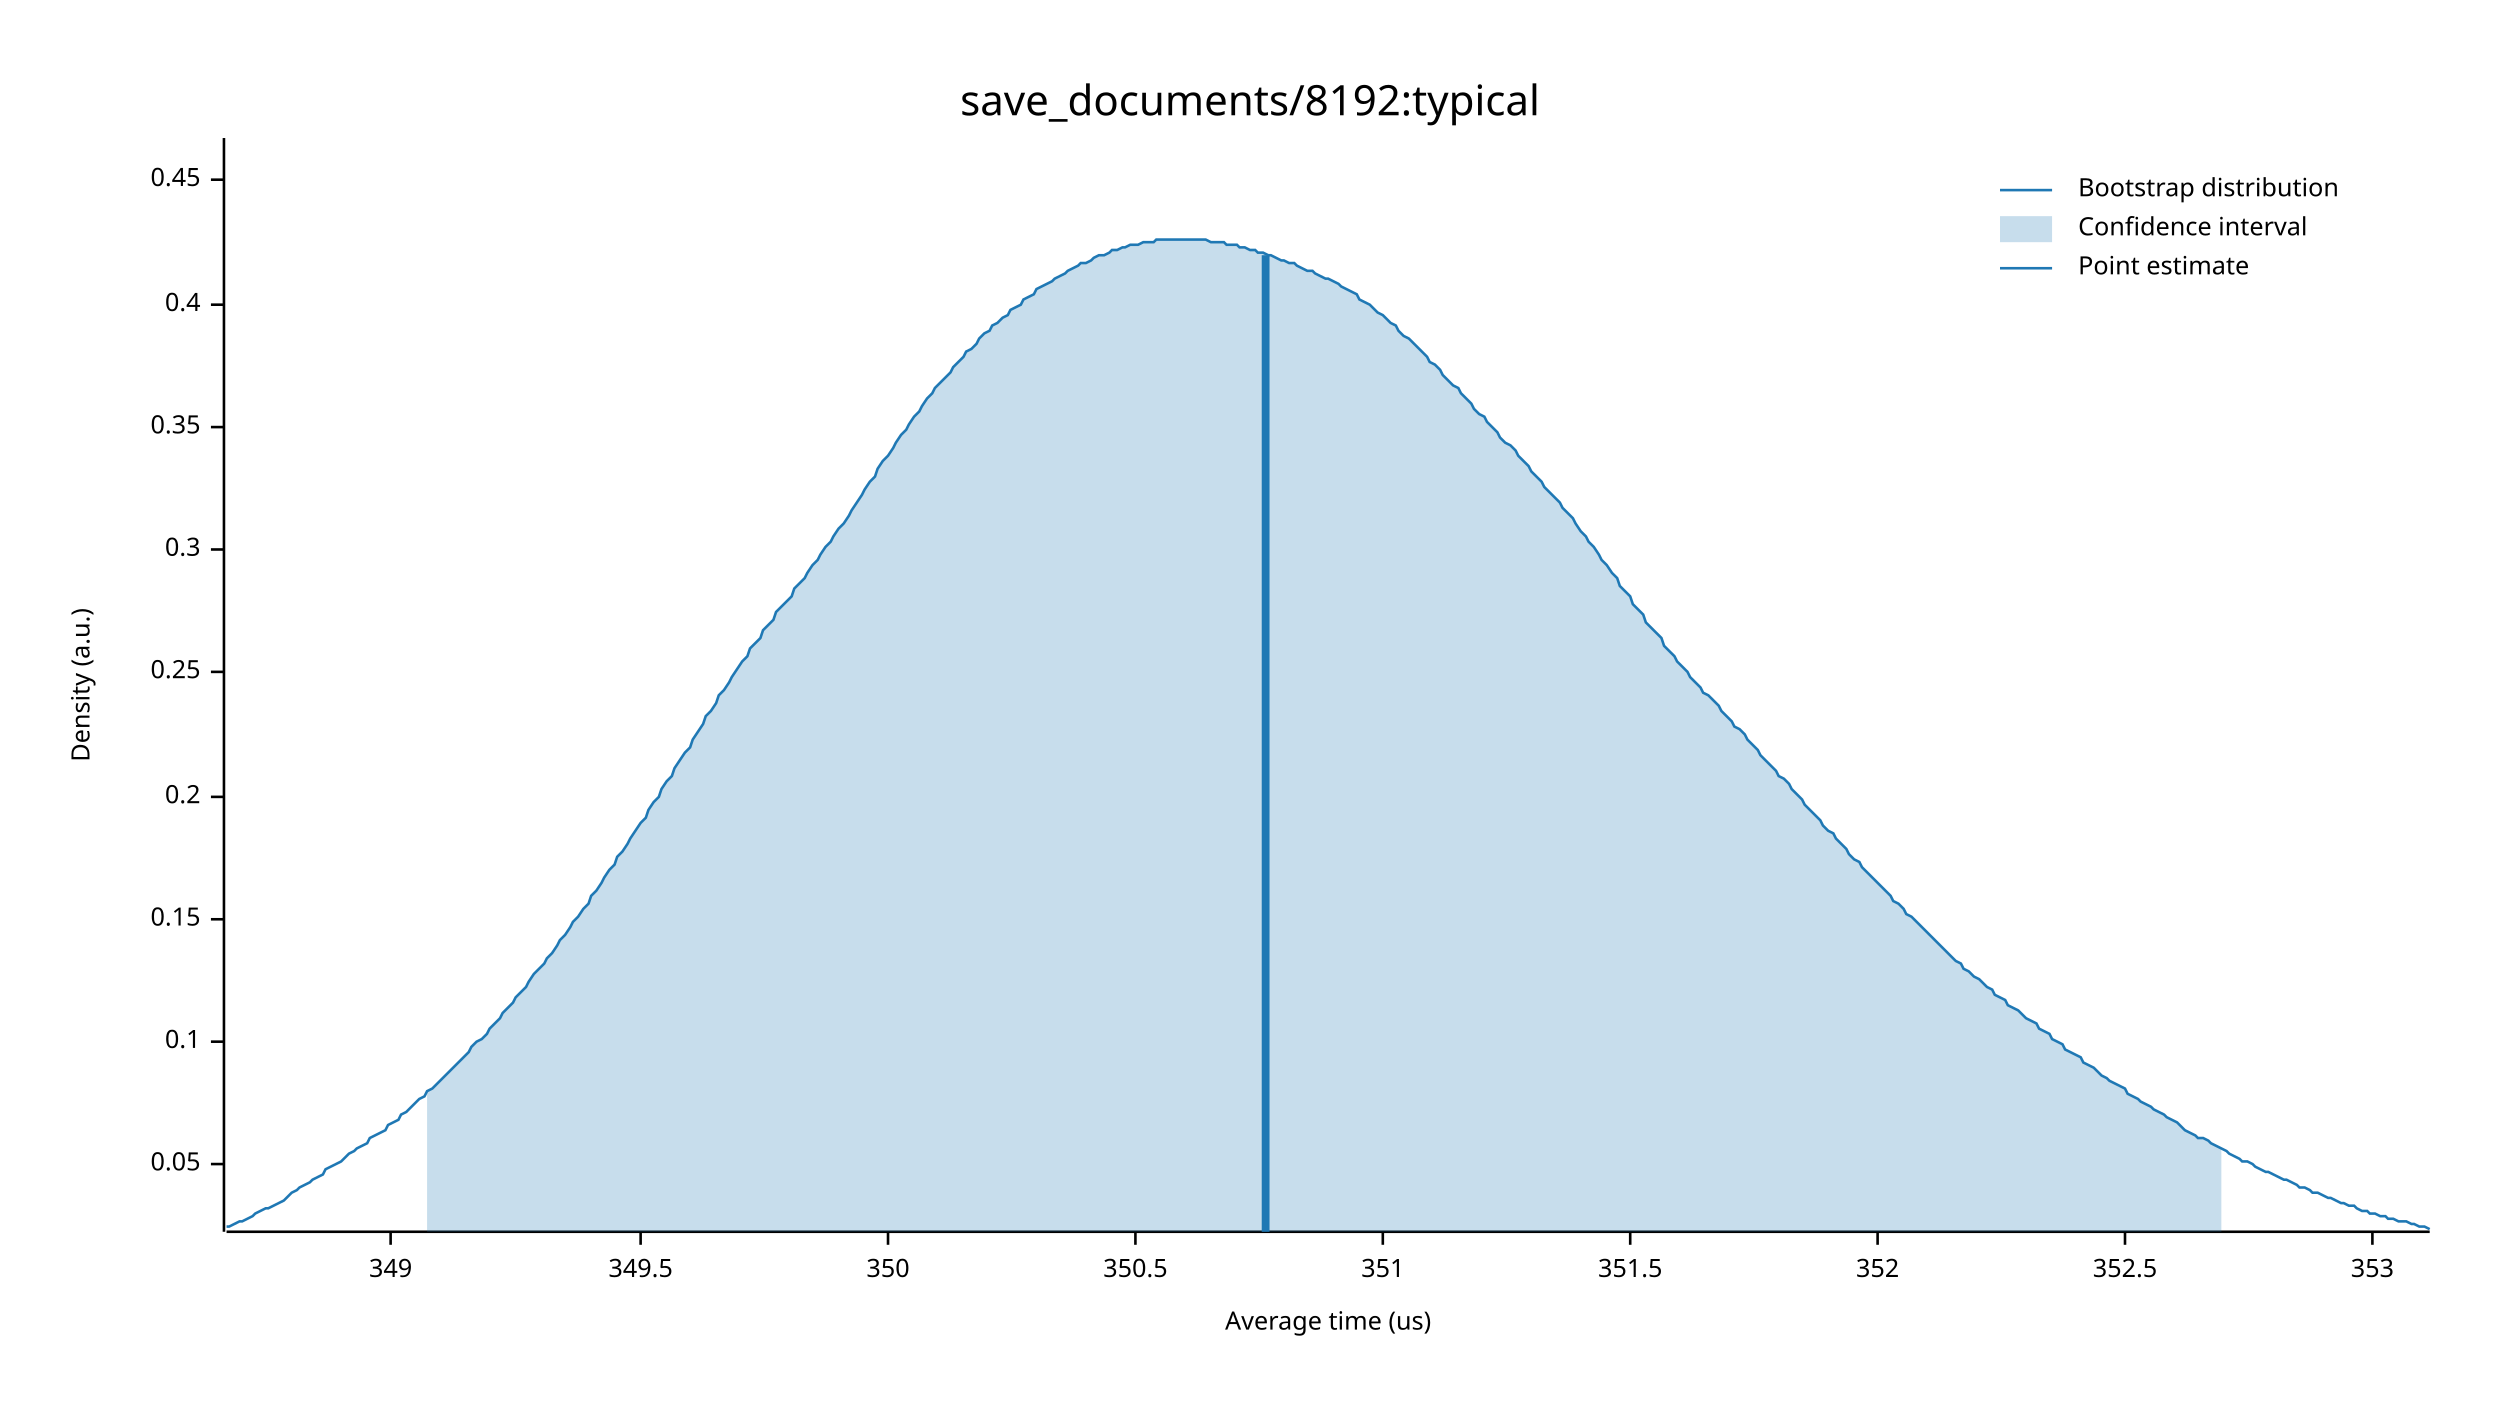
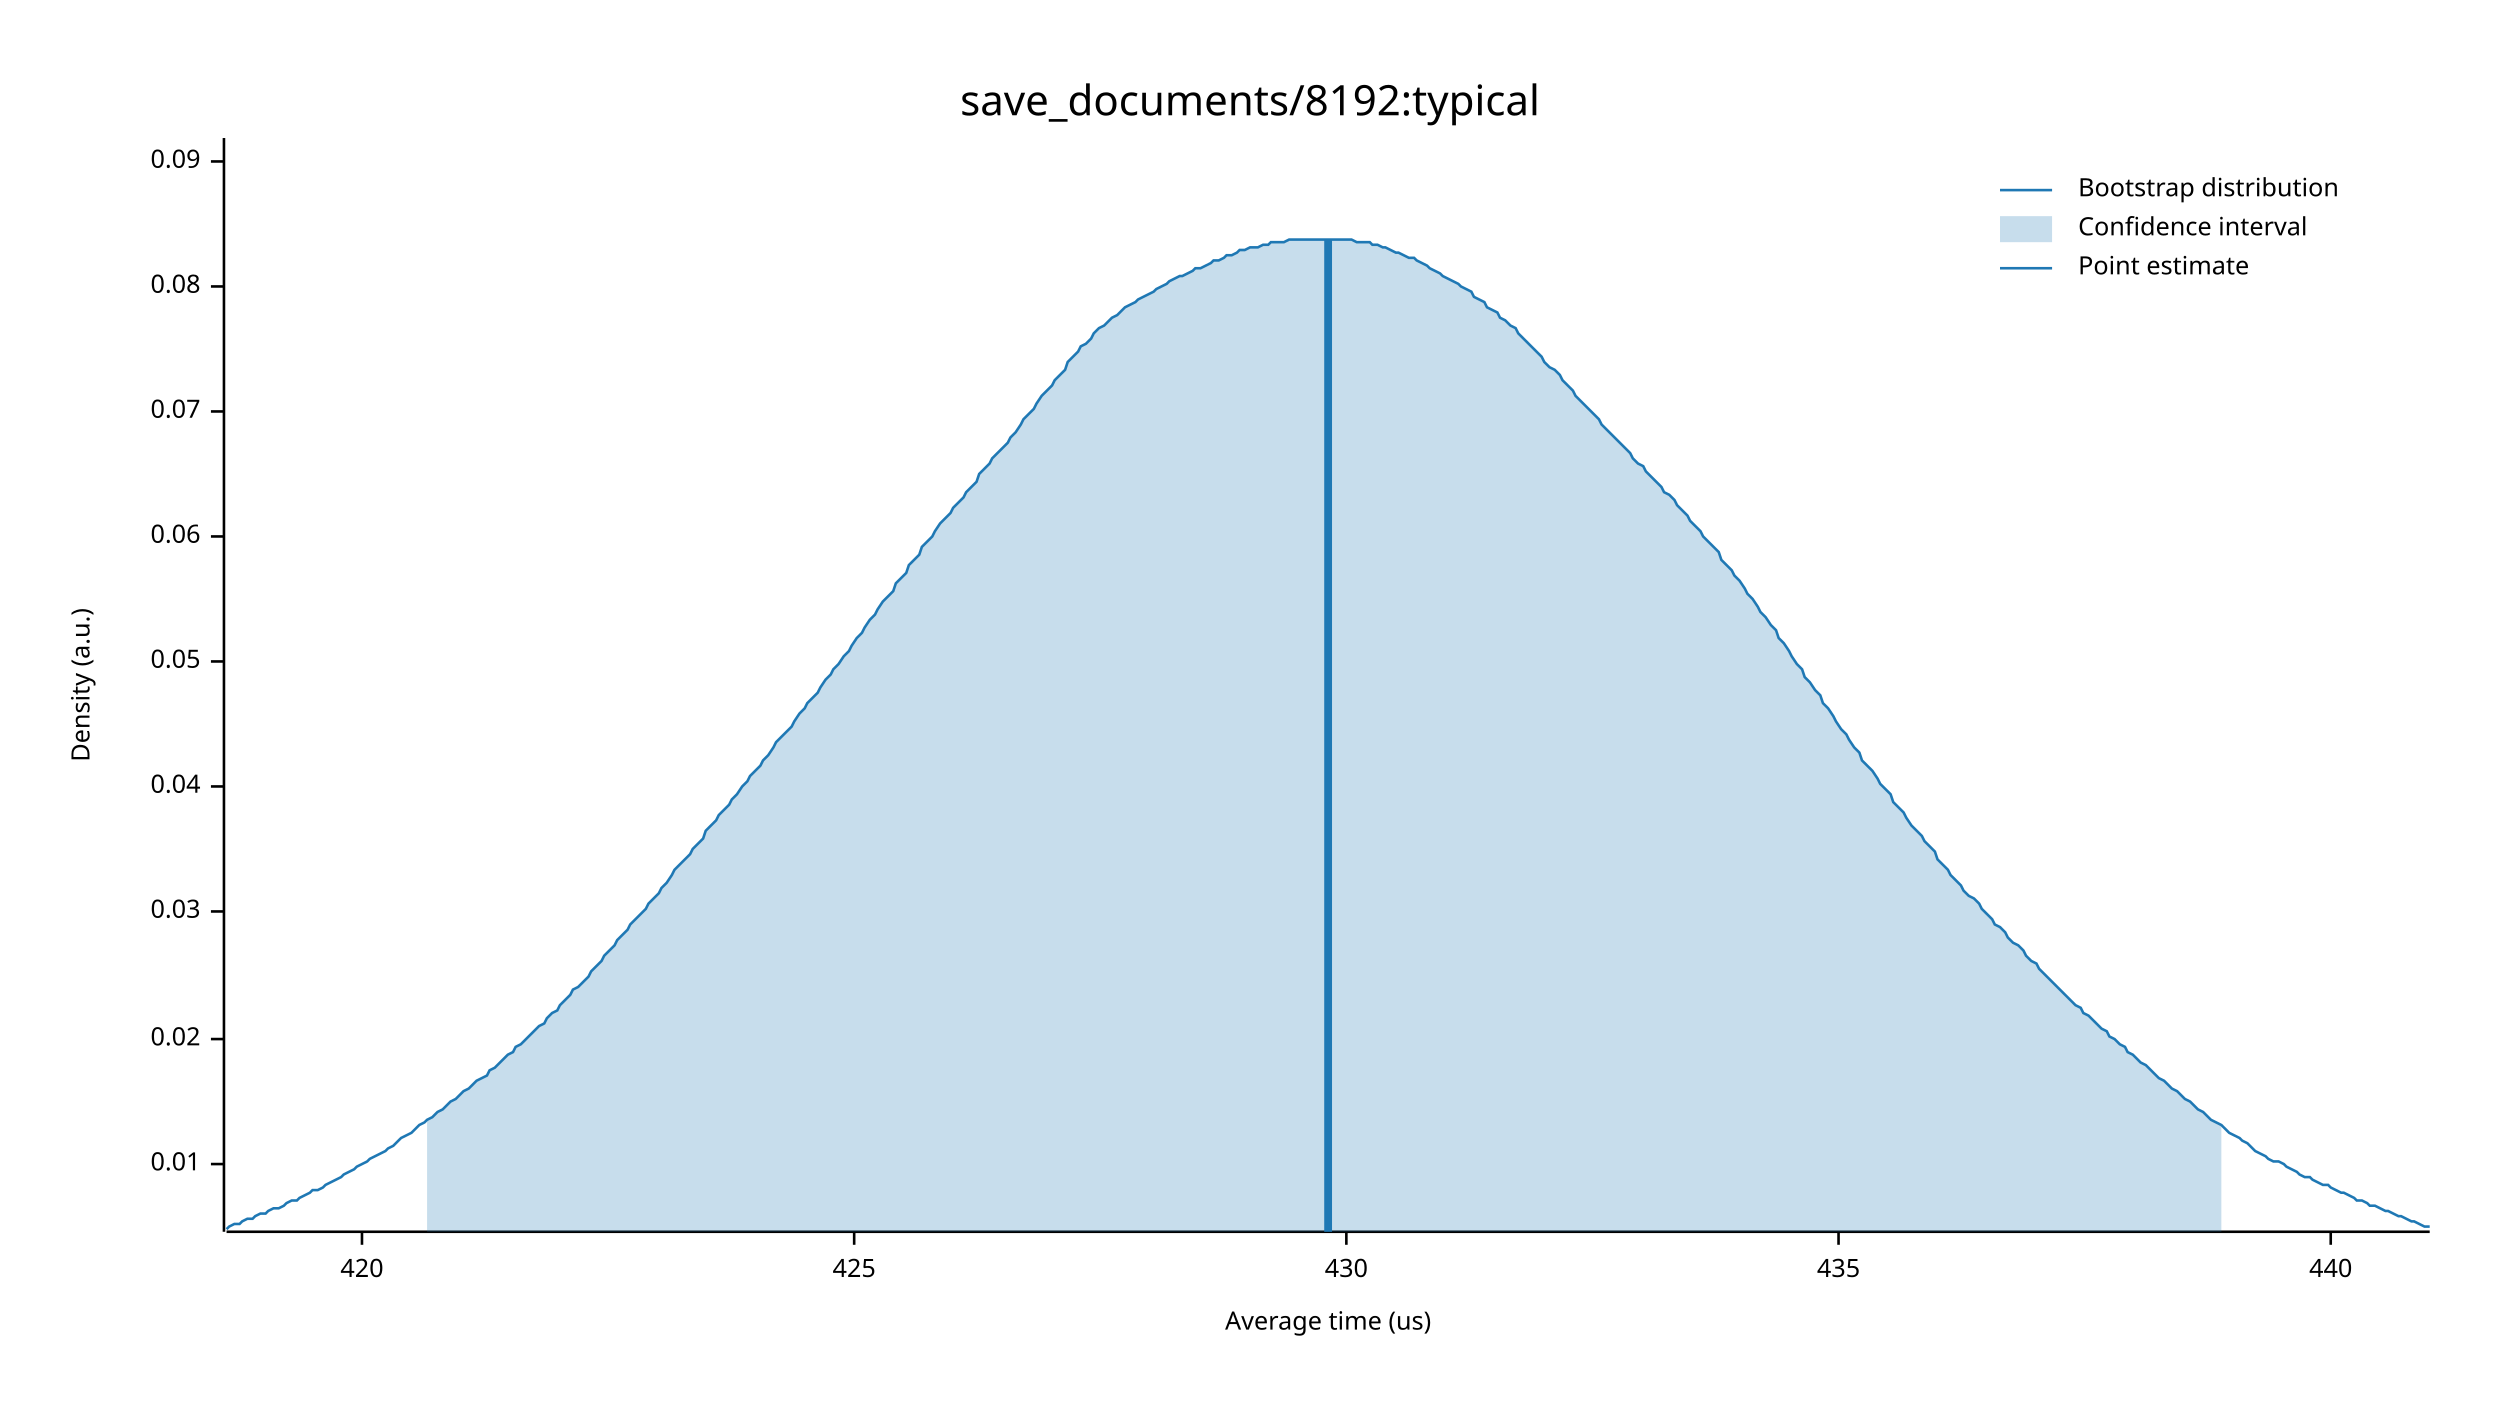
<svg xmlns="http://www.w3.org/2000/svg" width="960" height="540" viewBox="0 0 960 540">
  <text x="480" y="32" dy="0.76em" text-anchor="middle" font-family="sans-serif" font-size="16.129" opacity="1" fill="#000000">
save_documents/8192:typical
</text>
  <text x="27" y="263" dy="0.76em" text-anchor="middle" font-family="sans-serif" font-size="9.677" opacity="1" fill="#000000" transform="rotate(270, 27, 263)">
Density (a.u.)
</text>
  <text x="510" y="513" dy="-0.5ex" text-anchor="middle" font-family="sans-serif" font-size="9.677" opacity="1" fill="#000000">
Average time (us)
</text>
  <polyline fill="none" opacity="1" stroke="#000000" stroke-width="1" points="86,53 86,473 " />
  <text x="77" y="447" dy="0.5ex" text-anchor="end" font-family="sans-serif" font-size="9.677" opacity="1" fill="#000000">
+ 0.01
+ </text>
+   <polyline fill="none" opacity="1" stroke="#000000" stroke-width="1" points="81,447 86,447 " />
+   <text x="77" y="399" dy="0.5ex" text-anchor="end" font-family="sans-serif" font-size="9.677" opacity="1" fill="#000000">
+ 0.02
+ </text>
+   <polyline fill="none" opacity="1" stroke="#000000" stroke-width="1" points="81,399 86,399 " />
+   <text x="77" y="350" dy="0.5ex" text-anchor="end" font-family="sans-serif" font-size="9.677" opacity="1" fill="#000000">
+ 0.03
+ </text>
+   <polyline fill="none" opacity="1" stroke="#000000" stroke-width="1" points="81,350 86,350 " />
+   <text x="77" y="302" dy="0.5ex" text-anchor="end" font-family="sans-serif" font-size="9.677" opacity="1" fill="#000000">
+ 0.04
+ </text>
+   <polyline fill="none" opacity="1" stroke="#000000" stroke-width="1" points="81,302 86,302 " />
+   <text x="77" y="254" dy="0.5ex" text-anchor="end" font-family="sans-serif" font-size="9.677" opacity="1" fill="#000000">
0.05
</text>
-   <polyline fill="none" opacity="1" stroke="#000000" stroke-width="1" points="81,447 86,447 " />
-   <text x="77" y="400" dy="0.5ex" text-anchor="end" font-family="sans-serif" font-size="9.677" opacity="1" fill="#000000">
- 0.1
+   <polyline fill="none" opacity="1" stroke="#000000" stroke-width="1" points="81,254 86,254 " />
+   <text x="77" y="206" dy="0.5ex" text-anchor="end" font-family="sans-serif" font-size="9.677" opacity="1" fill="#000000">
+ 0.06
</text>
-   <polyline fill="none" opacity="1" stroke="#000000" stroke-width="1" points="81,400 86,400 " />
-   <text x="77" y="353" dy="0.5ex" text-anchor="end" font-family="sans-serif" font-size="9.677" opacity="1" fill="#000000">
- 0.15
+   <polyline fill="none" opacity="1" stroke="#000000" stroke-width="1" points="81,206 86,206 " />
+   <text x="77" y="158" dy="0.5ex" text-anchor="end" font-family="sans-serif" font-size="9.677" opacity="1" fill="#000000">
+ 0.07
</text>
-   <polyline fill="none" opacity="1" stroke="#000000" stroke-width="1" points="81,353 86,353 " />
-   <text x="77" y="306" dy="0.5ex" text-anchor="end" font-family="sans-serif" font-size="9.677" opacity="1" fill="#000000">
- 0.2
+   <polyline fill="none" opacity="1" stroke="#000000" stroke-width="1" points="81,158 86,158 " />
+   <text x="77" y="110" dy="0.5ex" text-anchor="end" font-family="sans-serif" font-size="9.677" opacity="1" fill="#000000">
+ 0.08
</text>
-   <polyline fill="none" opacity="1" stroke="#000000" stroke-width="1" points="81,306 86,306 " />
-   <text x="77" y="258" dy="0.5ex" text-anchor="end" font-family="sans-serif" font-size="9.677" opacity="1" fill="#000000">
- 0.25
+   <polyline fill="none" opacity="1" stroke="#000000" stroke-width="1" points="81,110 86,110 " />
+   <text x="77" y="62" dy="0.5ex" text-anchor="end" font-family="sans-serif" font-size="9.677" opacity="1" fill="#000000">
+ 0.09
</text>
-   <polyline fill="none" opacity="1" stroke="#000000" stroke-width="1" points="81,258 86,258 " />
-   <text x="77" y="211" dy="0.5ex" text-anchor="end" font-family="sans-serif" font-size="9.677" opacity="1" fill="#000000">
- 0.3
+   <polyline fill="none" opacity="1" stroke="#000000" stroke-width="1" points="81,62 86,62 " />
+   <polyline fill="none" opacity="1" stroke="#000000" stroke-width="1" points="87,473 933,473 " />
+   <text x="139" y="483" dy="0.76em" text-anchor="middle" font-family="sans-serif" font-size="9.677" opacity="1" fill="#000000">
+ 420
</text>
-   <polyline fill="none" opacity="1" stroke="#000000" stroke-width="1" points="81,211 86,211 " />
-   <text x="77" y="164" dy="0.5ex" text-anchor="end" font-family="sans-serif" font-size="9.677" opacity="1" fill="#000000">
- 0.35
+   <polyline fill="none" opacity="1" stroke="#000000" stroke-width="1" points="139,473 139,478 " />
+   <text x="328" y="483" dy="0.76em" text-anchor="middle" font-family="sans-serif" font-size="9.677" opacity="1" fill="#000000">
+ 425
</text>
-   <polyline fill="none" opacity="1" stroke="#000000" stroke-width="1" points="81,164 86,164 " />
-   <text x="77" y="117" dy="0.5ex" text-anchor="end" font-family="sans-serif" font-size="9.677" opacity="1" fill="#000000">
- 0.4
+   <polyline fill="none" opacity="1" stroke="#000000" stroke-width="1" points="328,473 328,478 " />
+   <text x="517" y="483" dy="0.76em" text-anchor="middle" font-family="sans-serif" font-size="9.677" opacity="1" fill="#000000">
+ 430
</text>
-   <polyline fill="none" opacity="1" stroke="#000000" stroke-width="1" points="81,117 86,117 " />
-   <text x="77" y="69" dy="0.5ex" text-anchor="end" font-family="sans-serif" font-size="9.677" opacity="1" fill="#000000">
- 0.45
+   <polyline fill="none" opacity="1" stroke="#000000" stroke-width="1" points="517,473 517,478 " />
+   <text x="706" y="483" dy="0.76em" text-anchor="middle" font-family="sans-serif" font-size="9.677" opacity="1" fill="#000000">
+ 435
</text>
-   <polyline fill="none" opacity="1" stroke="#000000" stroke-width="1" points="81,69 86,69 " />
-   <polyline fill="none" opacity="1" stroke="#000000" stroke-width="1" points="87,473 933,473 " />
-   <text x="150" y="483" dy="0.76em" text-anchor="middle" font-family="sans-serif" font-size="9.677" opacity="1" fill="#000000">
- 349
+   <polyline fill="none" opacity="1" stroke="#000000" stroke-width="1" points="706,473 706,478 " />
+   <text x="895" y="483" dy="0.76em" text-anchor="middle" font-family="sans-serif" font-size="9.677" opacity="1" fill="#000000">
+ 440
</text>
-   <polyline fill="none" opacity="1" stroke="#000000" stroke-width="1" points="150,473 150,478 " />
-   <text x="246" y="483" dy="0.76em" text-anchor="middle" font-family="sans-serif" font-size="9.677" opacity="1" fill="#000000">
- 349.5
- </text>
-   <polyline fill="none" opacity="1" stroke="#000000" stroke-width="1" points="246,473 246,478 " />
-   <text x="341" y="483" dy="0.76em" text-anchor="middle" font-family="sans-serif" font-size="9.677" opacity="1" fill="#000000">
- 350
- </text>
-   <polyline fill="none" opacity="1" stroke="#000000" stroke-width="1" points="341,473 341,478 " />
-   <text x="436" y="483" dy="0.76em" text-anchor="middle" font-family="sans-serif" font-size="9.677" opacity="1" fill="#000000">
- 350.5
- </text>
-   <polyline fill="none" opacity="1" stroke="#000000" stroke-width="1" points="436,473 436,478 " />
-   <text x="531" y="483" dy="0.76em" text-anchor="middle" font-family="sans-serif" font-size="9.677" opacity="1" fill="#000000">
- 351
- </text>
-   <polyline fill="none" opacity="1" stroke="#000000" stroke-width="1" points="531,473 531,478 " />
-   <text x="626" y="483" dy="0.76em" text-anchor="middle" font-family="sans-serif" font-size="9.677" opacity="1" fill="#000000">
- 351.5
- </text>
-   <polyline fill="none" opacity="1" stroke="#000000" stroke-width="1" points="626,473 626,478 " />
-   <text x="721" y="483" dy="0.76em" text-anchor="middle" font-family="sans-serif" font-size="9.677" opacity="1" fill="#000000">
- 352
- </text>
-   <polyline fill="none" opacity="1" stroke="#000000" stroke-width="1" points="721,473 721,478 " />
-   <text x="816" y="483" dy="0.76em" text-anchor="middle" font-family="sans-serif" font-size="9.677" opacity="1" fill="#000000">
- 352.5
- </text>
-   <polyline fill="none" opacity="1" stroke="#000000" stroke-width="1" points="816,473 816,478 " />
-   <text x="911" y="483" dy="0.76em" text-anchor="middle" font-family="sans-serif" font-size="9.677" opacity="1" fill="#000000">
- 353
- </text>
-   <polyline fill="none" opacity="1" stroke="#000000" stroke-width="1" points="911,473 911,478 " />
-   <polyline fill="none" opacity="1" stroke="#1F78B4" stroke-width="1" points="87,471 88,471 90,470 92,469 93,469 95,468 97,467 98,466 100,465 102,464 103,464 105,463 107,462 109,461 110,460 112,458 114,457 115,456 117,455 119,454 120,453 122,452 124,451 125,449 127,448 129,447 131,446 132,445 134,443 136,442 137,441 139,440 141,439 142,437 144,436 146,435 148,434 149,432 151,431 153,430 154,428 156,427 158,425 159,424 161,422 163,421 164,419 166,418 168,416 170,414 171,413 173,411 175,409 176,408 178,406 180,404 181,402 183,400 185,399 187,397 188,395 190,393 192,391 193,389 195,387 197,385 198,383 200,381 202,379 203,377 205,374 207,372 209,370 210,368 212,366 214,363 215,361 217,359 219,356 220,354 222,352 224,349 226,347 227,344 229,342 231,339 232,337 234,334 236,332 237,329 239,327 241,324 242,322 244,319 246,316 248,314 249,311 251,308 253,306 254,303 256,300 258,298 259,295 261,292 263,289 265,287 266,284 268,281 270,278 271,275 273,273 275,270 276,267 278,265 280,262 281,260 283,257 285,254 287,252 288,249 290,247 292,245 293,242 295,240 297,238 298,235 300,233 302,231 304,229 305,226 307,224 309,222 310,220 312,217 314,215 315,213 317,210 319,208 320,206 322,203 324,201 326,198 327,196 329,193 331,190 332,188 334,185 336,183 337,180 339,177 341,175 343,172 344,170 346,167 348,165 349,163 351,160 353,158 354,156 356,153 358,151 359,149 361,147 363,145 365,143 366,141 368,139 370,137 371,135 373,134 375,132 376,130 378,128 380,127 381,125 383,124 385,122 387,121 388,119 390,118 392,117 393,115 395,114 397,113 398,111 400,110 402,109 404,108 405,107 407,106 409,105 410,104 412,103 414,102 415,101 417,101 419,100 420,99 422,98 424,98 426,97 427,96 429,96 431,95 432,95 434,94 436,94 437,94 439,93 441,93 443,93 444,92 446,92 448,92 449,92 451,92 453,92 454,92 456,92 458,92 459,92 461,92 463,92 465,93 466,93 468,93 470,93 471,94 473,94 475,94 476,95 478,95 480,96 482,96 483,97 485,97 487,98 488,98 490,99 492,100 493,100 495,101 497,101 498,102 500,103 502,104 504,104 505,105 507,106 509,107 510,107 512,108 514,109 515,110 517,111 519,112 521,113 522,115 524,116 526,117 527,118 529,120 531,121 532,122 534,124 536,125 537,127 539,129 541,130 543,132 544,133 546,135 548,137 549,139 551,140 553,142 554,144 556,146 558,148 560,149 561,151 563,153 565,155 566,157 568,159 570,160 571,162 573,164 575,166 576,168 578,170 580,171 582,173 583,175 585,177 587,179 588,181 590,183 592,185 593,187 595,189 597,191 599,193 600,195 602,197 604,199 605,201 607,204 609,206 610,208 612,210 614,213 615,215 617,217 619,220 621,222 622,225 624,227 626,229 627,232 629,234 631,236 632,239 634,241 636,243 638,245 639,248 641,250 643,252 644,254 646,256 648,258 649,260 651,262 653,264 654,266 656,267 658,269 660,271 661,273 663,275 665,277 666,279 668,280 670,282 671,284 673,286 675,288 676,290 678,292 680,294 682,296 683,298 685,299 687,301 688,303 690,305 692,307 693,309 695,311 697,313 699,315 700,317 702,319 704,320 705,322 707,324 709,326 710,328 712,330 714,331 715,333 717,335 719,337 721,339 722,340 724,342 726,344 727,346 729,347 731,349 732,351 734,352 736,354 738,356 739,357 741,359 743,361 744,362 746,364 748,366 749,367 751,369 753,370 754,372 756,373 758,375 760,376 761,377 763,379 765,380 766,382 768,383 770,384 771,386 773,387 775,388 777,390 778,391 780,392 782,393 783,395 785,396 787,397 788,399 790,400 792,401 793,403 795,404 797,405 799,406 800,408 802,409 804,410 805,411 807,413 809,414 810,415 812,416 814,417 816,418 817,420 819,421 821,422 822,423 824,424 826,425 827,426 829,427 831,428 832,429 834,430 836,431 838,433 839,434 841,435 843,436 844,437 846,437 848,438 849,439 851,440 853,441 855,442 856,443 858,444 860,445 861,446 863,446 865,447 866,448 868,449 870,450 871,450 873,451 875,452 877,453 878,453 880,454 882,455 883,456 885,456 887,457 888,458 890,458 892,459 894,460 895,460 897,461 899,462 900,462 902,463 904,463 905,464 907,465 909,465 910,466 912,466 914,467 916,467 917,468 919,468 921,469 922,469 924,469 926,470 927,470 929,471 931,471 933,472 " />
-   <polygon opacity="0.25" fill="#1F78B4" points="164,419 166,418 168,416 170,414 171,413 173,411 175,409 176,408 178,406 180,404 181,402 183,400 185,399 187,397 188,395 190,393 192,391 193,389 195,387 197,385 198,383 200,381 202,379 203,377 205,374 207,372 209,370 210,368 212,366 214,363 215,361 217,359 219,356 220,354 222,352 224,349 226,347 227,344 229,342 231,339 232,337 234,334 236,332 237,329 239,327 241,324 242,322 244,319 246,316 248,314 249,311 251,308 253,306 254,303 256,300 258,298 259,295 261,292 263,289 265,287 266,284 268,281 270,278 271,275 273,273 275,270 276,267 278,265 280,262 281,260 283,257 285,254 287,252 288,249 290,247 292,245 293,242 295,240 297,238 298,235 300,233 302,231 304,229 305,226 307,224 309,222 310,220 312,217 314,215 315,213 317,210 319,208 320,206 322,203 324,201 326,198 327,196 329,193 331,190 332,188 334,185 336,183 337,180 339,177 341,175 343,172 344,170 346,167 348,165 349,163 351,160 353,158 354,156 356,153 358,151 359,149 361,147 363,145 365,143 366,141 368,139 370,137 371,135 373,134 375,132 376,130 378,128 380,127 381,125 383,124 385,122 387,121 388,119 390,118 392,117 393,115 395,114 397,113 398,111 400,110 402,109 404,108 405,107 407,106 409,105 410,104 412,103 414,102 415,101 417,101 419,100 420,99 422,98 424,98 426,97 427,96 429,96 431,95 432,95 434,94 436,94 437,94 439,93 441,93 443,93 444,92 446,92 448,92 449,92 451,92 453,92 454,92 456,92 458,92 459,92 461,92 463,92 465,93 466,93 468,93 470,93 471,94 473,94 475,94 476,95 478,95 480,96 482,96 483,97 485,97 487,98 488,98 490,99 492,100 493,100 495,101 497,101 498,102 500,103 502,104 504,104 505,105 507,106 509,107 510,107 512,108 514,109 515,110 517,111 519,112 521,113 522,115 524,116 526,117 527,118 529,120 531,121 532,122 534,124 536,125 537,127 539,129 541,130 543,132 544,133 546,135 548,137 549,139 551,140 553,142 554,144 556,146 558,148 560,149 561,151 563,153 565,155 566,157 568,159 570,160 571,162 573,164 575,166 576,168 578,170 580,171 582,173 583,175 585,177 587,179 588,181 590,183 592,185 593,187 595,189 597,191 599,193 600,195 602,197 604,199 605,201 607,204 609,206 610,208 612,210 614,213 615,215 617,217 619,220 621,222 622,225 624,227 626,229 627,232 629,234 631,236 632,239 634,241 636,243 638,245 639,248 641,250 643,252 644,254 646,256 648,258 649,260 651,262 653,264 654,266 656,267 658,269 660,271 661,273 663,275 665,277 666,279 668,280 670,282 671,284 673,286 675,288 676,290 678,292 680,294 682,296 683,298 685,299 687,301 688,303 690,305 692,307 693,309 695,311 697,313 699,315 700,317 702,319 704,320 705,322 707,324 709,326 710,328 712,330 714,331 715,333 717,335 719,337 721,339 722,340 724,342 726,344 727,346 729,347 731,349 732,351 734,352 736,354 738,356 739,357 741,359 743,361 744,362 746,364 748,366 749,367 751,369 753,370 754,372 756,373 758,375 760,376 761,377 763,379 765,380 766,382 768,383 770,384 771,386 773,387 775,388 777,390 778,391 780,392 782,393 783,395 785,396 787,397 788,399 790,400 792,401 793,403 795,404 797,405 799,406 800,408 802,409 804,410 805,411 807,413 809,414 810,415 812,416 814,417 816,418 817,420 819,421 821,422 822,423 824,424 826,425 827,426 829,427 831,428 832,429 834,430 836,431 838,433 839,434 841,435 843,436 844,437 846,437 848,438 849,439 851,440 853,441 853,473 164,473 " />
-   <polyline fill="none" opacity="1" stroke="#1F78B4" stroke-width="3" points="486,473 486,98 " />
+   <polyline fill="none" opacity="1" stroke="#000000" stroke-width="1" points="895,473 895,478 " />
+   <polyline fill="none" opacity="1" stroke="#1F78B4" stroke-width="1" points="87,472 88,471 90,470 92,470 93,469 95,468 97,468 98,467 100,466 102,466 103,465 105,464 107,464 109,463 110,462 112,461 114,461 115,460 117,459 119,458 120,457 122,457 124,456 125,455 127,454 129,453 131,452 132,451 134,450 136,449 137,448 139,447 141,446 142,445 144,444 146,443 148,442 149,441 151,440 153,438 154,437 156,436 158,435 159,434 161,432 163,431 164,430 166,429 168,427 170,426 171,425 173,423 175,422 176,421 178,419 180,418 181,417 183,415 185,414 187,413 188,411 190,410 192,408 193,407 195,405 197,404 198,402 200,401 202,399 203,398 205,396 207,394 209,393 210,391 212,389 214,388 215,386 217,384 219,382 220,380 222,379 224,377 226,375 227,373 229,371 231,369 232,367 234,365 236,363 237,361 239,359 241,357 242,355 244,353 246,351 248,349 249,347 251,345 253,343 254,341 256,339 258,336 259,334 261,332 263,330 265,328 266,326 268,324 270,322 271,319 273,317 275,315 276,313 278,311 280,309 281,307 283,305 285,302 287,300 288,298 290,296 292,294 293,292 295,290 297,287 298,285 300,283 302,281 304,279 305,277 307,274 309,272 310,270 312,268 314,266 315,264 317,261 319,259 320,257 322,255 324,252 326,250 327,248 329,245 331,243 332,241 334,238 336,236 337,234 339,231 341,229 343,227 344,224 346,222 348,220 349,217 351,215 353,213 354,210 356,208 358,206 359,204 361,201 363,199 365,197 366,195 368,193 370,191 371,189 373,187 375,185 376,182 378,180 380,178 381,176 383,174 385,172 387,170 388,168 390,166 392,163 393,161 395,159 397,157 398,155 400,152 402,150 404,148 405,146 407,144 409,142 410,139 412,137 414,135 415,133 417,132 419,130 420,128 422,126 424,125 426,123 427,122 429,121 431,119 432,118 434,117 436,116 437,115 439,114 441,113 443,112 444,111 446,110 448,109 449,108 451,107 453,106 454,106 456,105 458,104 459,103 461,103 463,102 465,101 466,100 468,100 470,99 471,98 473,98 475,97 476,96 478,96 480,95 482,95 483,95 485,94 487,94 488,93 490,93 492,93 493,93 495,92 497,92 498,92 500,92 502,92 504,92 505,92 507,92 509,92 510,92 512,92 514,92 515,92 517,92 519,92 521,93 522,93 524,93 526,93 527,94 529,94 531,95 532,95 534,96 536,97 537,97 539,98 541,99 543,99 544,100 546,101 548,102 549,103 551,104 553,105 554,106 556,107 558,108 560,109 561,110 563,111 565,112 566,114 568,115 570,116 571,118 573,119 575,120 576,122 578,123 580,125 582,126 583,128 585,130 587,132 588,133 590,135 592,137 593,139 595,141 597,142 599,144 600,146 602,148 604,150 605,152 607,154 609,156 610,157 612,159 614,161 615,163 617,165 619,167 621,169 622,170 624,172 626,174 627,176 629,178 631,179 632,181 634,183 636,185 638,187 639,189 641,190 643,192 644,194 646,196 648,198 649,200 651,202 653,204 654,206 656,208 658,210 660,212 661,215 663,217 665,219 666,221 668,223 670,226 671,228 673,230 675,233 676,235 678,237 680,240 682,242 683,245 685,247 687,250 688,252 690,255 692,257 693,260 695,262 697,265 699,267 700,270 702,272 704,275 705,277 707,280 709,282 710,284 712,287 714,289 715,292 717,294 719,296 721,299 722,301 724,303 726,305 727,308 729,310 731,312 732,314 734,317 736,319 738,321 739,323 741,325 743,327 744,330 746,332 748,334 749,336 751,338 753,340 754,342 756,344 758,345 760,347 761,349 763,351 765,353 766,355 768,356 770,358 771,360 773,362 775,363 777,365 778,367 780,369 782,370 783,372 785,374 787,376 788,377 790,379 792,381 793,382 795,384 797,386 799,387 800,389 802,390 804,392 805,393 807,395 809,396 810,398 812,399 814,401 816,402 817,404 819,405 821,407 822,408 824,409 826,411 827,412 829,414 831,415 832,416 834,418 836,419 838,421 839,422 841,423 843,425 844,426 846,427 848,429 849,430 851,431 853,432 855,434 856,435 858,436 860,437 861,438 863,439 865,441 866,442 868,443 870,444 871,445 873,446 875,446 877,447 878,448 880,449 882,450 883,451 885,452 887,452 888,453 890,454 892,455 894,455 895,456 897,457 899,458 900,458 902,459 904,460 905,461 907,461 909,462 910,463 912,463 914,464 916,465 917,465 919,466 921,467 922,467 924,468 926,469 927,469 929,470 931,471 933,471 " />
+   <polygon opacity="0.25" fill="#1F78B4" points="164,430 166,429 168,427 170,426 171,425 173,423 175,422 176,421 178,419 180,418 181,417 183,415 185,414 187,413 188,411 190,410 192,408 193,407 195,405 197,404 198,402 200,401 202,399 203,398 205,396 207,394 209,393 210,391 212,389 214,388 215,386 217,384 219,382 220,380 222,379 224,377 226,375 227,373 229,371 231,369 232,367 234,365 236,363 237,361 239,359 241,357 242,355 244,353 246,351 248,349 249,347 251,345 253,343 254,341 256,339 258,336 259,334 261,332 263,330 265,328 266,326 268,324 270,322 271,319 273,317 275,315 276,313 278,311 280,309 281,307 283,305 285,302 287,300 288,298 290,296 292,294 293,292 295,290 297,287 298,285 300,283 302,281 304,279 305,277 307,274 309,272 310,270 312,268 314,266 315,264 317,261 319,259 320,257 322,255 324,252 326,250 327,248 329,245 331,243 332,241 334,238 336,236 337,234 339,231 341,229 343,227 344,224 346,222 348,220 349,217 351,215 353,213 354,210 356,208 358,206 359,204 361,201 363,199 365,197 366,195 368,193 370,191 371,189 373,187 375,185 376,182 378,180 380,178 381,176 383,174 385,172 387,170 388,168 390,166 392,163 393,161 395,159 397,157 398,155 400,152 402,150 404,148 405,146 407,144 409,142 410,139 412,137 414,135 415,133 417,132 419,130 420,128 422,126 424,125 426,123 427,122 429,121 431,119 432,118 434,117 436,116 437,115 439,114 441,113 443,112 444,111 446,110 448,109 449,108 451,107 453,106 454,106 456,105 458,104 459,103 461,103 463,102 465,101 466,100 468,100 470,99 471,98 473,98 475,97 476,96 478,96 480,95 482,95 483,95 485,94 487,94 488,93 490,93 492,93 493,93 495,92 497,92 498,92 500,92 502,92 504,92 505,92 507,92 509,92 510,92 512,92 514,92 515,92 517,92 519,92 521,93 522,93 524,93 526,93 527,94 529,94 531,95 532,95 534,96 536,97 537,97 539,98 541,99 543,99 544,100 546,101 548,102 549,103 551,104 553,105 554,106 556,107 558,108 560,109 561,110 563,111 565,112 566,114 568,115 570,116 571,118 573,119 575,120 576,122 578,123 580,125 582,126 583,128 585,130 587,132 588,133 590,135 592,137 593,139 595,141 597,142 599,144 600,146 602,148 604,150 605,152 607,154 609,156 610,157 612,159 614,161 615,163 617,165 619,167 621,169 622,170 624,172 626,174 627,176 629,178 631,179 632,181 634,183 636,185 638,187 639,189 641,190 643,192 644,194 646,196 648,198 649,200 651,202 653,204 654,206 656,208 658,210 660,212 661,215 663,217 665,219 666,221 668,223 670,226 671,228 673,230 675,233 676,235 678,237 680,240 682,242 683,245 685,247 687,250 688,252 690,255 692,257 693,260 695,262 697,265 699,267 700,270 702,272 704,275 705,277 707,280 709,282 710,284 712,287 714,289 715,292 717,294 719,296 721,299 722,301 724,303 726,305 727,308 729,310 731,312 732,314 734,317 736,319 738,321 739,323 741,325 743,327 744,330 746,332 748,334 749,336 751,338 753,340 754,342 756,344 758,345 760,347 761,349 763,351 765,353 766,355 768,356 770,358 771,360 773,362 775,363 777,365 778,367 780,369 782,370 783,372 785,374 787,376 788,377 790,379 792,381 793,382 795,384 797,386 799,387 800,389 802,390 804,392 805,393 807,395 809,396 810,398 812,399 814,401 816,402 817,404 819,405 821,407 822,408 824,409 826,411 827,412 829,414 831,415 832,416 834,418 836,419 838,421 839,422 841,423 843,425 844,426 846,427 848,429 849,430 851,431 853,432 853,473 164,473 " />
+   <polyline fill="none" opacity="1" stroke="#1F78B4" stroke-width="3" points="510,473 510,92 " />
  <text x="798" y="68" dy="0.76em" text-anchor="start" font-family="sans-serif" font-size="9.677" opacity="1" fill="#000000">
Bootstrap distribution
</text>
  <text x="798" y="83" dy="0.76em" text-anchor="start" font-family="sans-serif" font-size="9.677" opacity="1" fill="#000000">
Confidence interval
</text>
  <text x="798" y="98" dy="0.76em" text-anchor="start" font-family="sans-serif" font-size="9.677" opacity="1" fill="#000000">
Point estimate
</text>
  <polyline fill="none" opacity="1" stroke="#1F78B4" stroke-width="1" points="768,73 788,73 " />
  <rect x="768" y="83" width="20" height="10" opacity="0.25" fill="#1F78B4" stroke="none" />
  <polyline fill="none" opacity="1" stroke="#1F78B4" stroke-width="1" points="768,103 788,103 " />
</svg>
